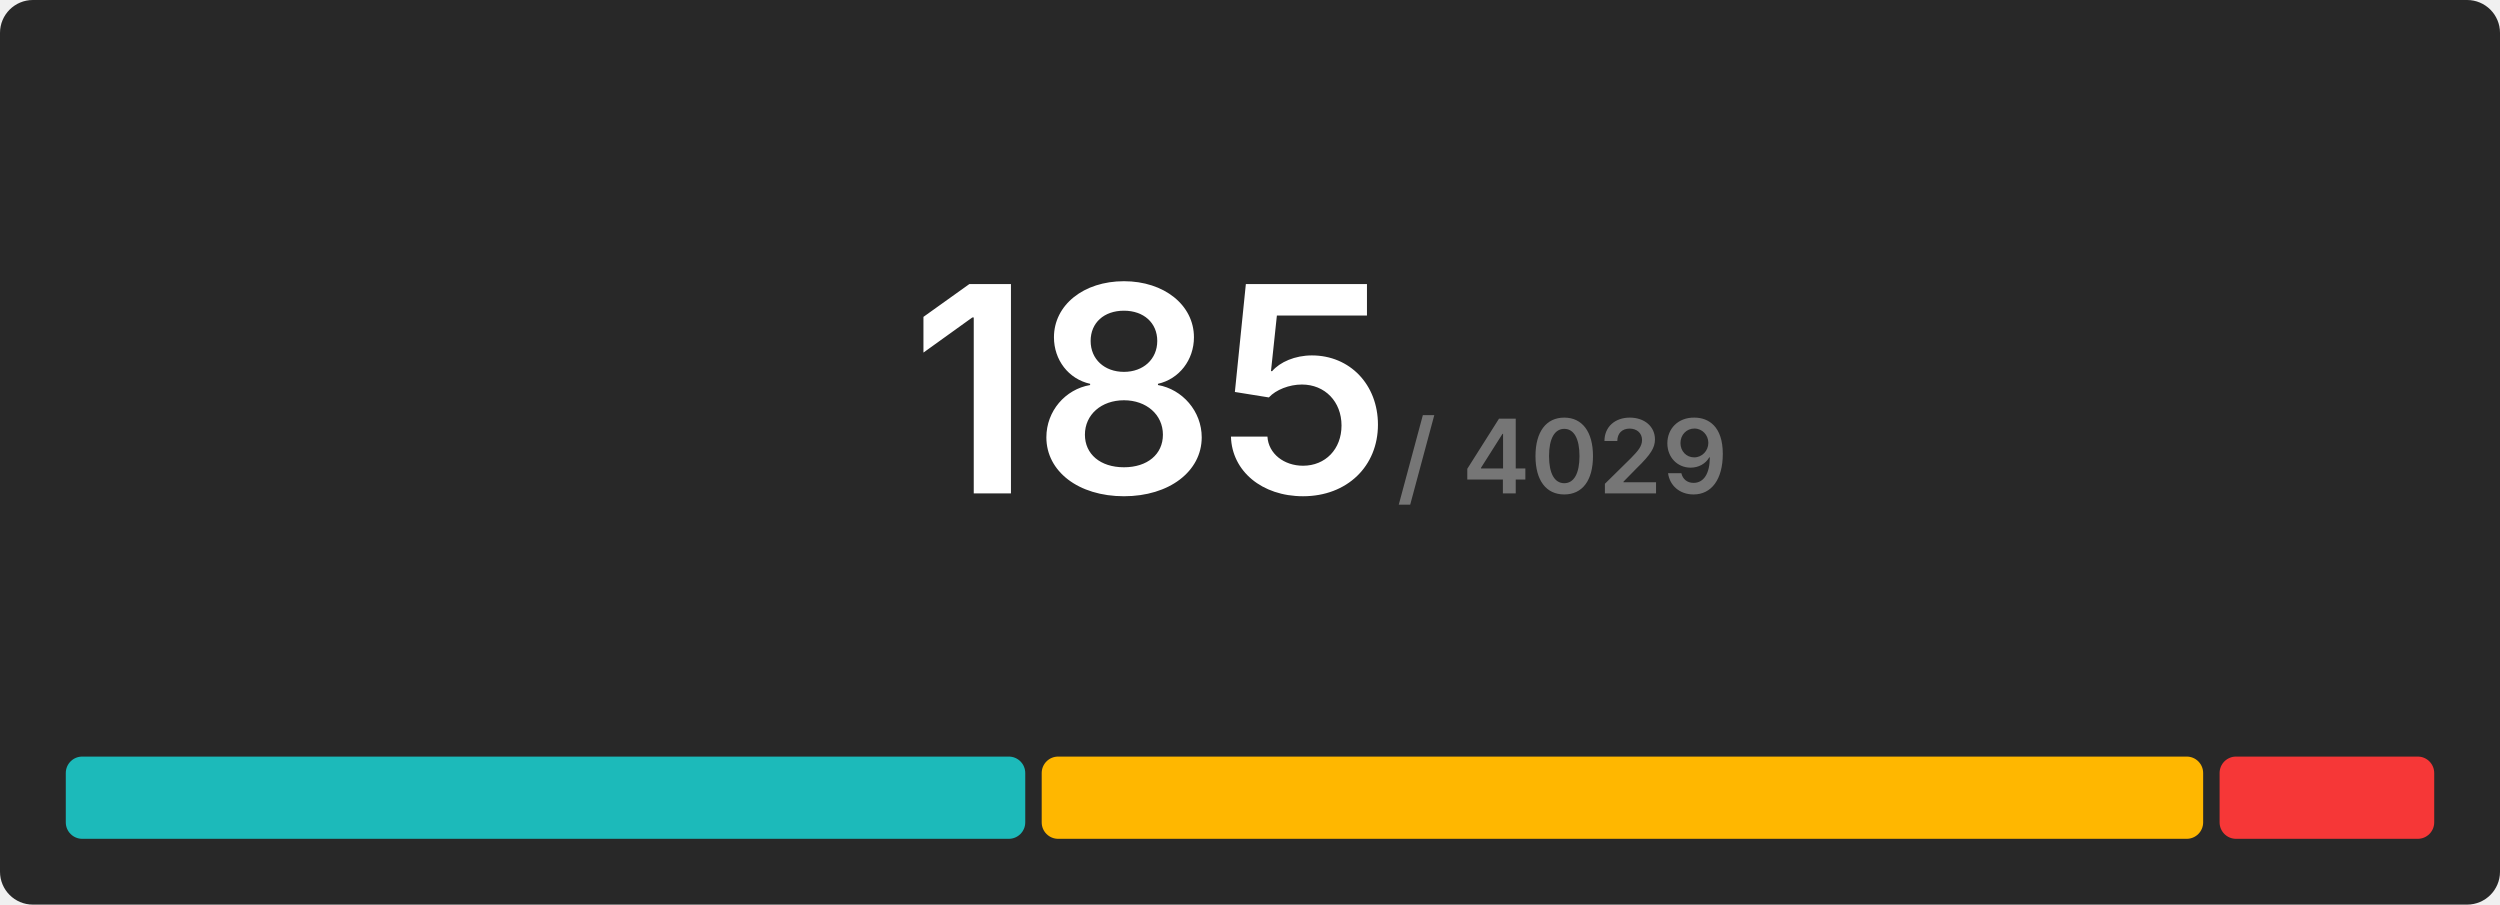
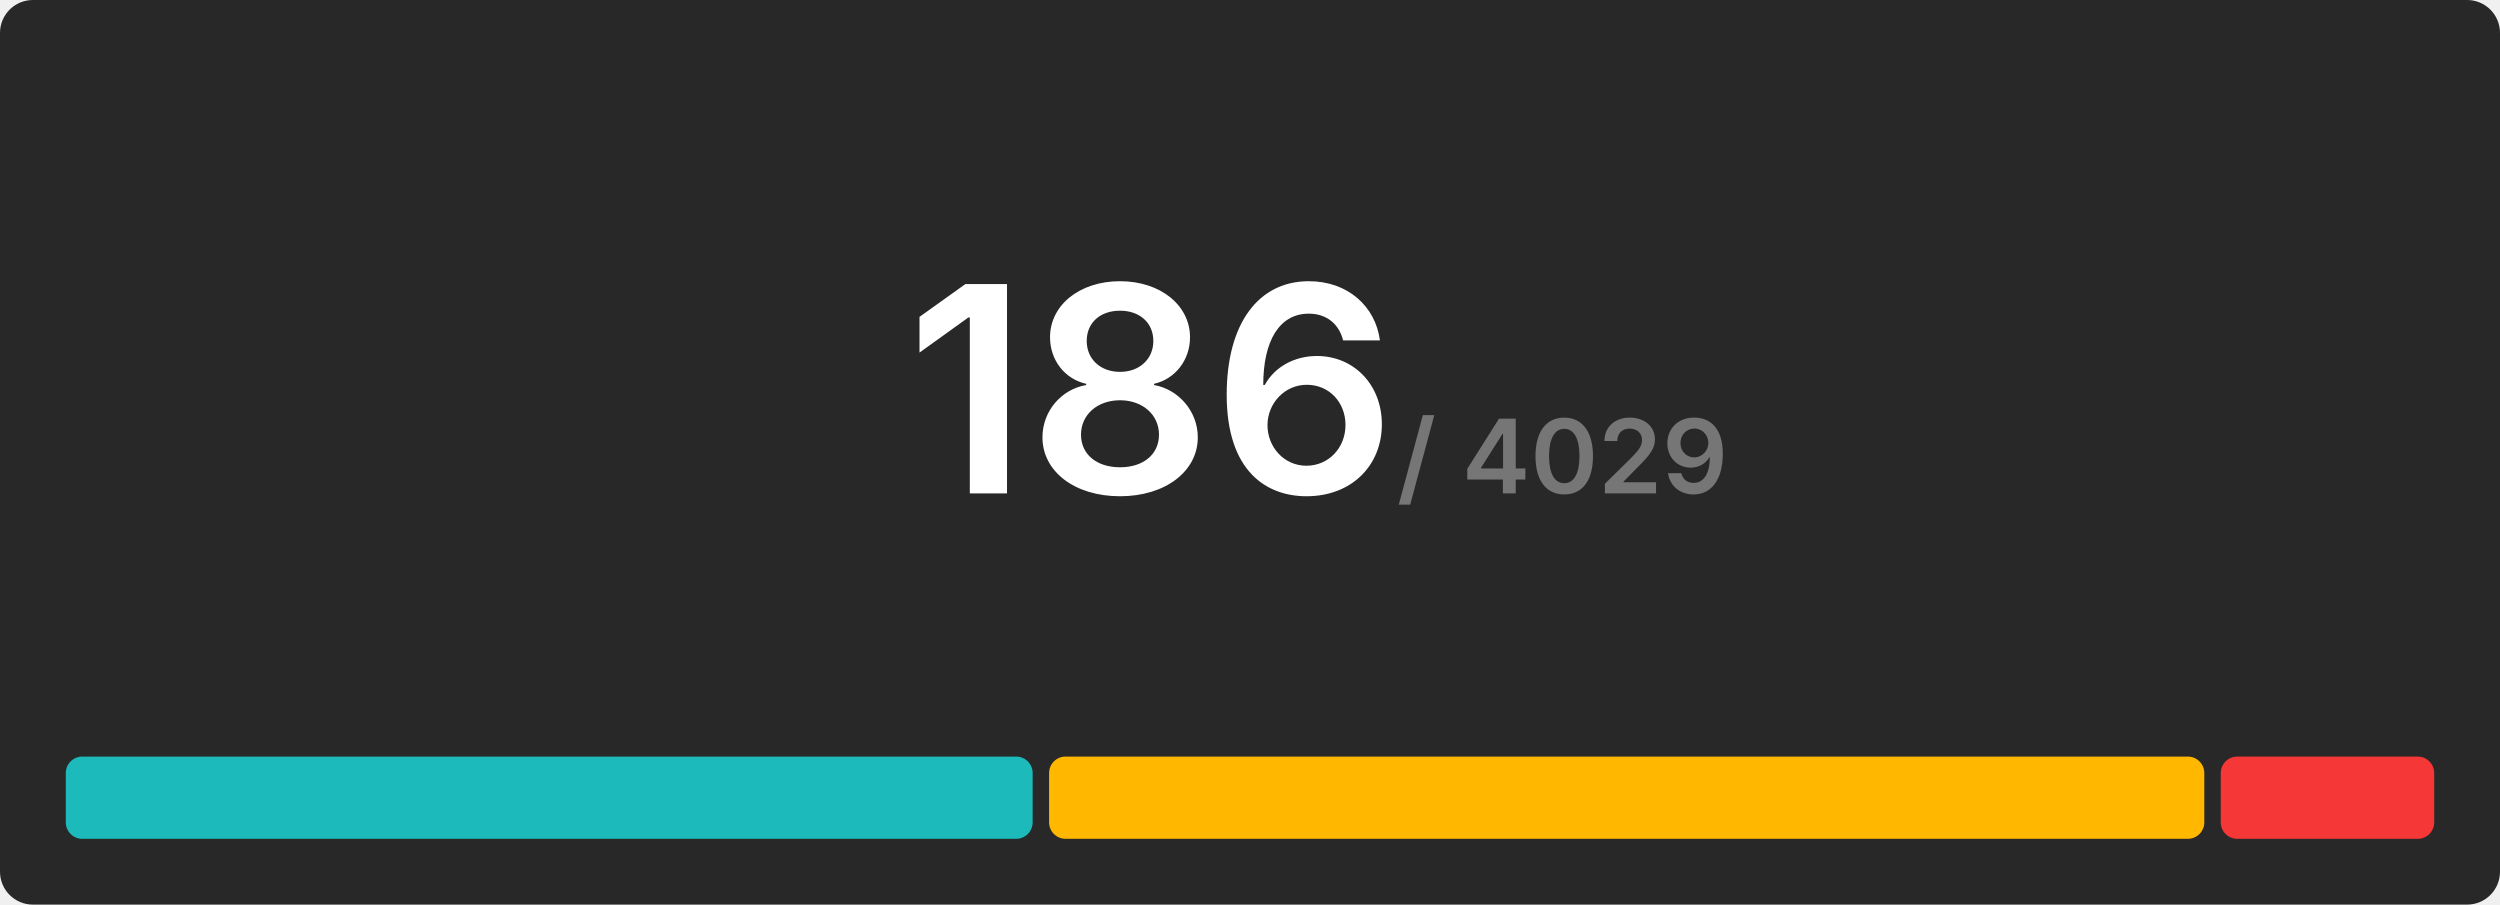
<svg xmlns="http://www.w3.org/2000/svg" width="608" height="220" viewBox="0 0 608 220">
  <rect x="0" y="0" width="608" height="220" rx="8" fill="#282828" />
  <g transform="translate(280, 120)" text-anchor="middle">
-     <text font-size="70" font-weight="600" font-family="Inter, Arial, Helvetica, sans-serif" fill="#ffffff" dominant-baseline="end">185</text>
+     <text font-size="70" font-weight="600" font-family="Inter, Arial, Helvetica, sans-serif" fill="#ffffff" dominant-baseline="end">186</text>
    <text font-size="25" font-weight="600" font-family="Inter, Arial, Helvetica, sans-serif" fill="#767676" dominant-baseline="end" dx="100">/ 4029</text>
  </g>
  <g transform="translate(16, 184)">
-     <rect x="0" y="0" width="233.341" height="20" fill="#1cbaba" rx="4" />
-     <rect x="237.341" y="0" width="282.465" height="20" fill="#ffb700" rx="4" />
-     <rect x="523.805" y="0" width="52.195" height="20" fill="#f63737" rx="4" />
+     <rect x="0" y="0" width="235.14" height="20" fill="#1cbaba" rx="4" />
+     <rect x="239.14" y="0" width="280.946" height="20" fill="#ffb700" rx="4" />
+     <rect x="524.086" y="0" width="51.914" height="20" fill="#f63737" rx="4" />
  </g>
</svg>
